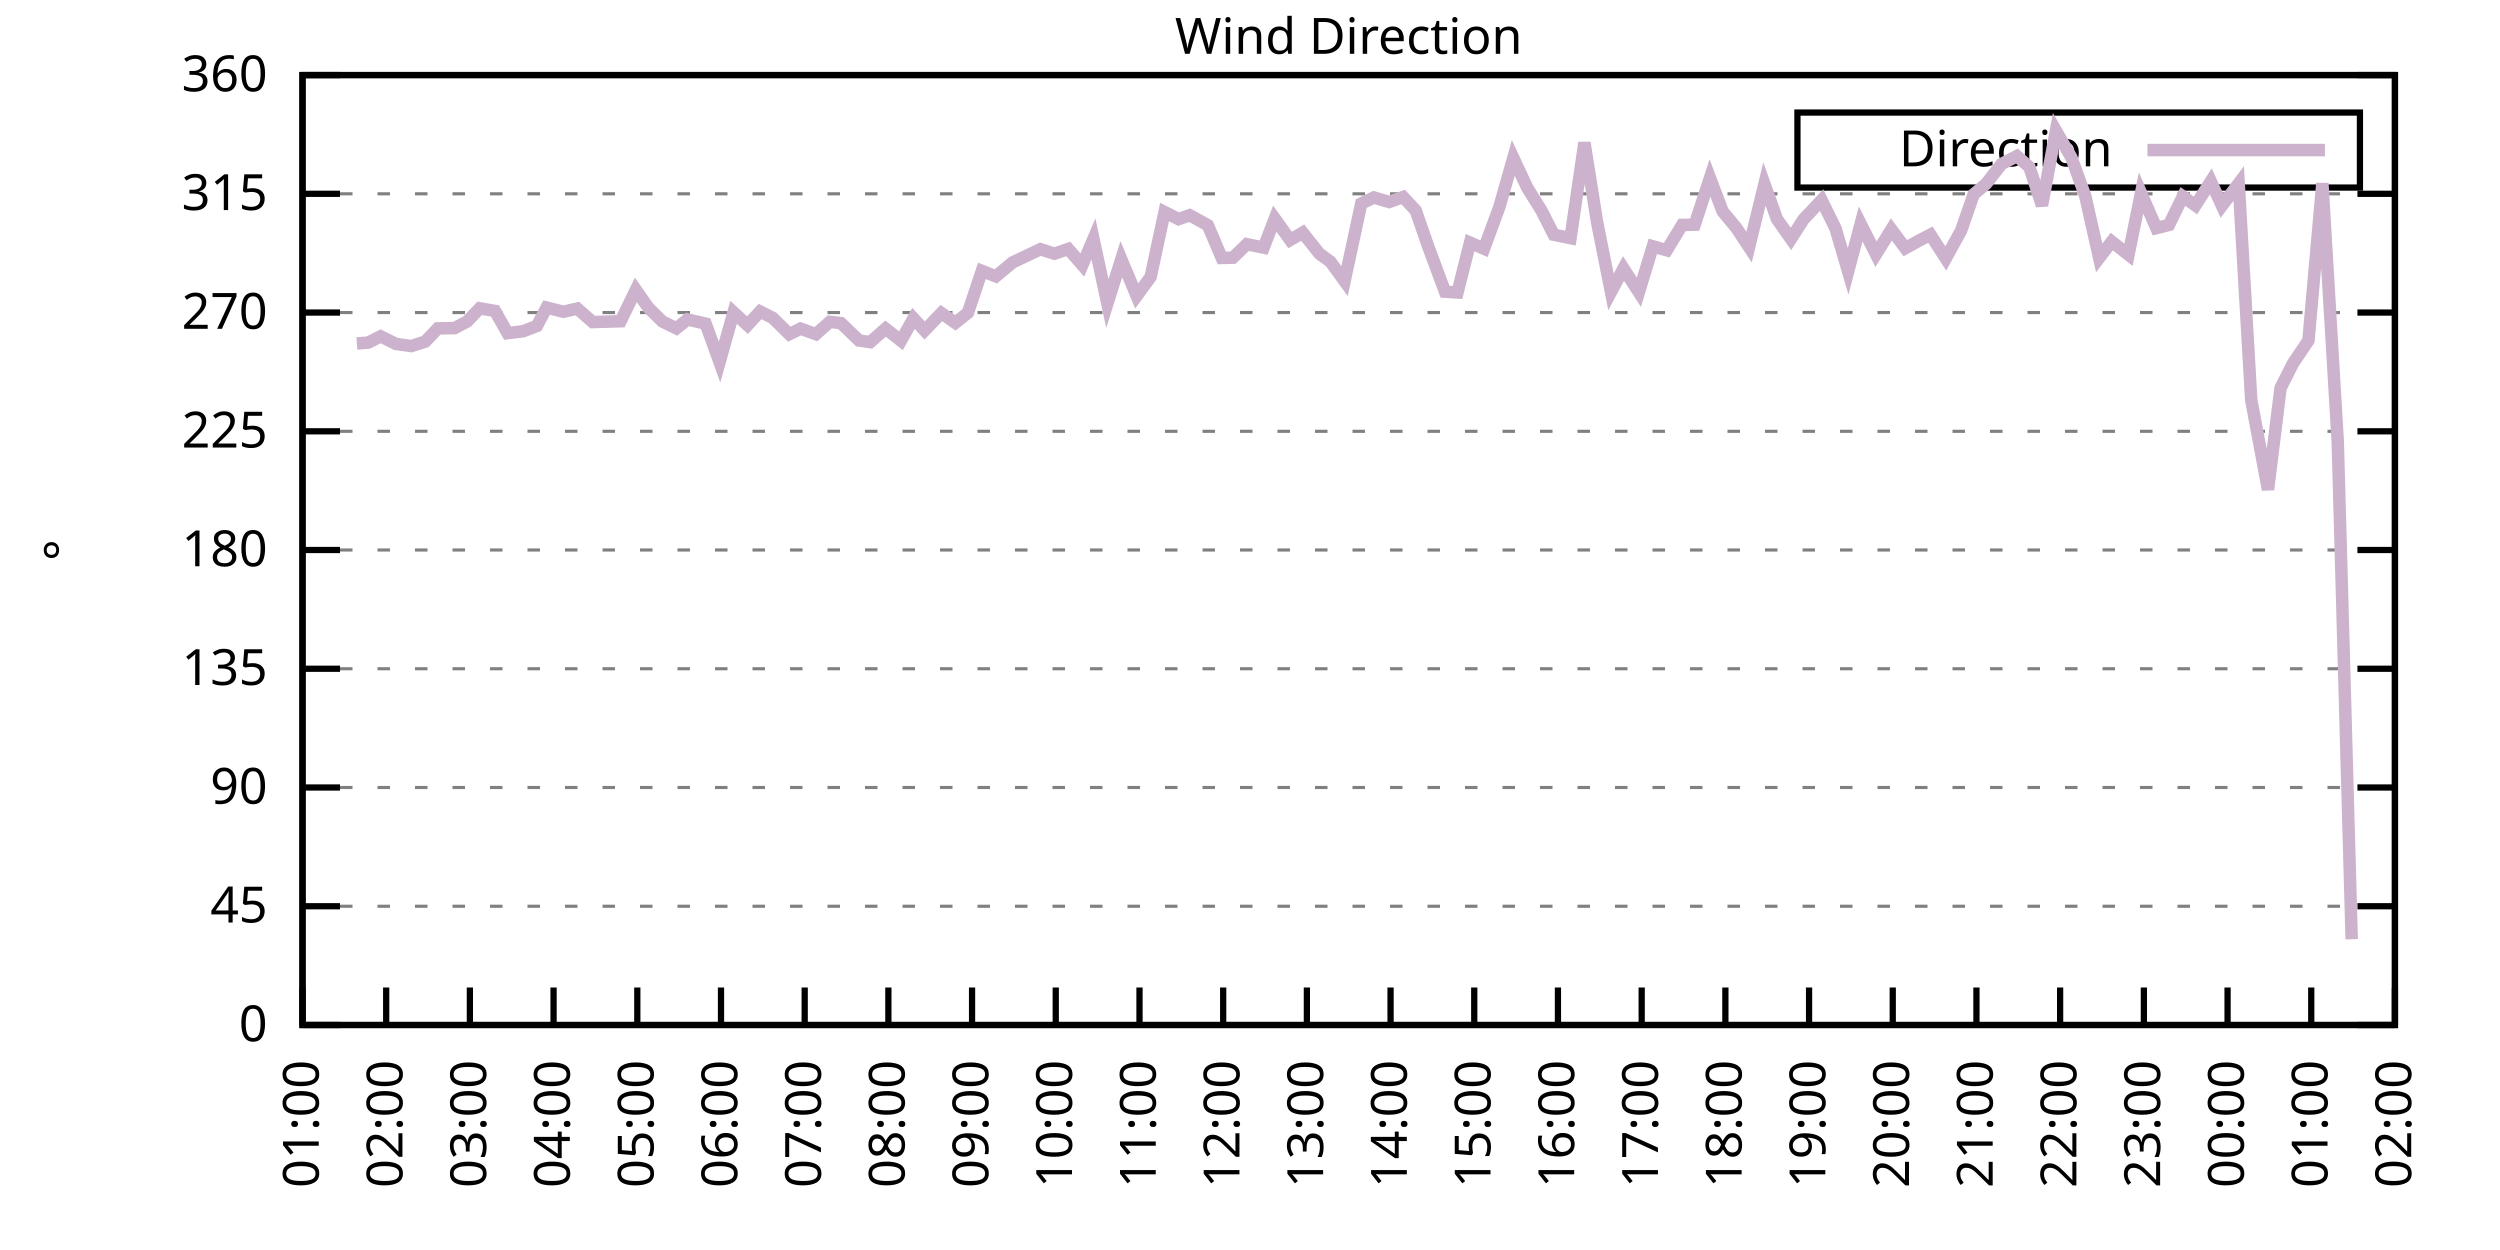
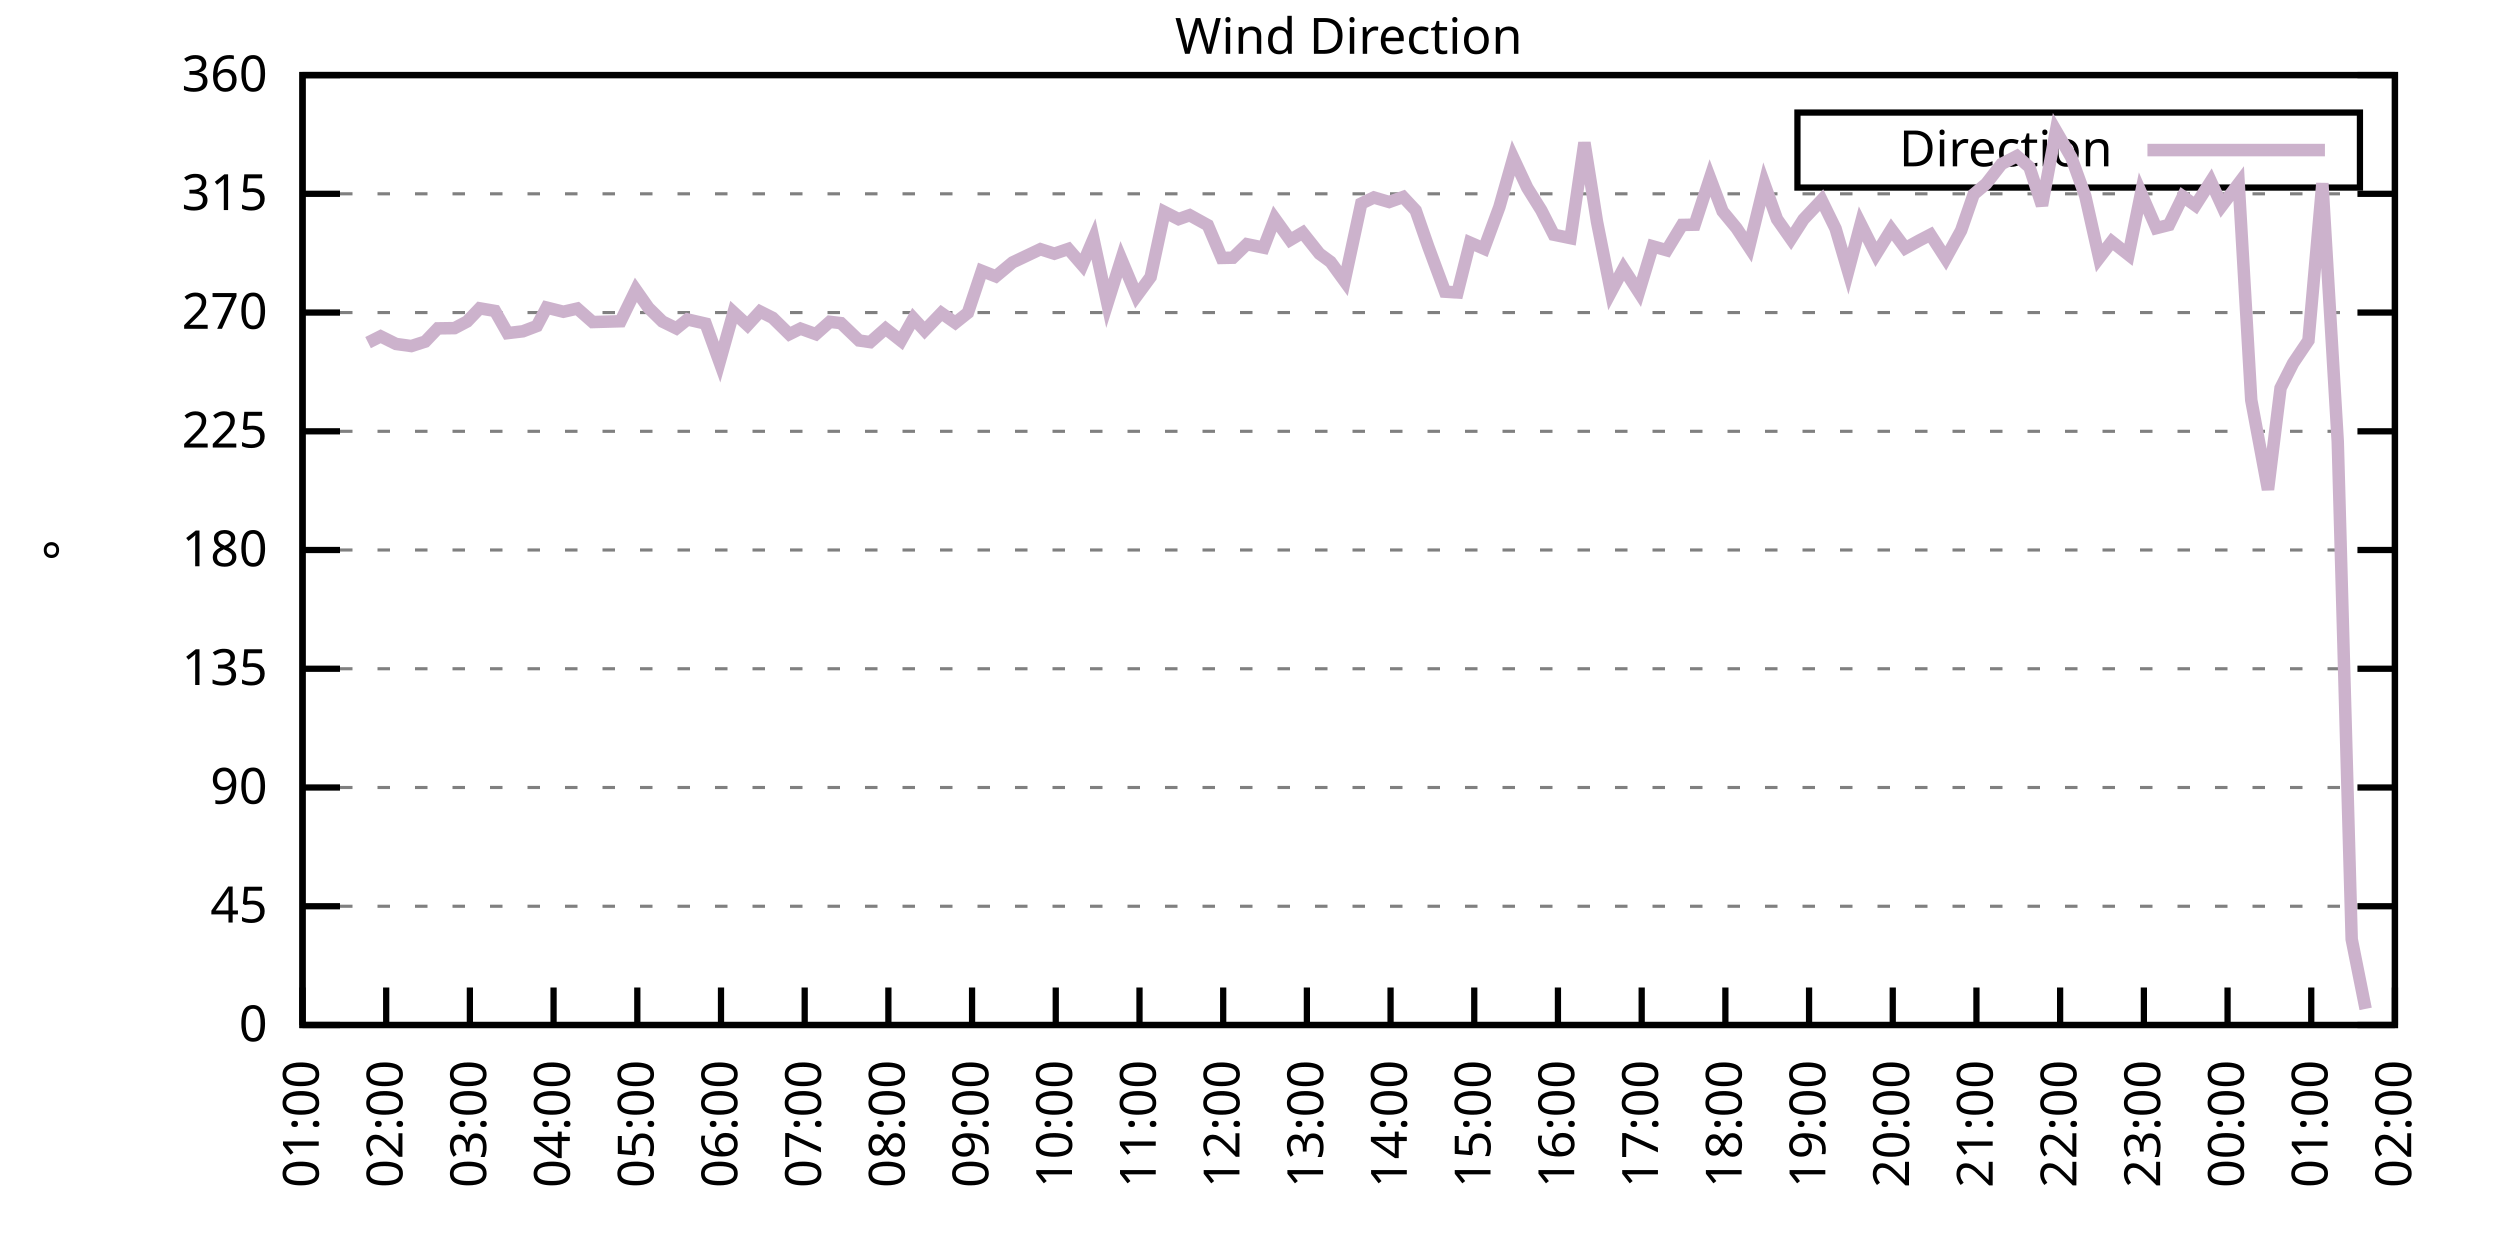
<svg xmlns="http://www.w3.org/2000/svg" xmlns:xlink="http://www.w3.org/1999/xlink" width="400" height="200" viewBox="0 0 400 200">
  <g id="gnuplot_canvas">
    <rect x="0" y="0" width="400" height="200" fill="none" />
    <defs>
      <circle id="gpDot" r="0.5" stroke-width="0.5" stroke="currentColor" />
      <path id="gpPt0" stroke-width="0.333" stroke="currentColor" d="M-1,0 h2 M0,-1 v2" />
      <path id="gpPt1" stroke-width="0.333" stroke="currentColor" d="M-1,-1 L1,1 M1,-1 L-1,1" />
      <path id="gpPt2" stroke-width="0.333" stroke="currentColor" d="M-1,0 L1,0 M0,-1 L0,1 M-1,-1 L1,1 M-1,1 L1,-1" />
      <rect id="gpPt3" stroke-width="0.333" stroke="currentColor" x="-1" y="-1" width="2" height="2" />
      <rect id="gpPt4" stroke-width="0.333" stroke="currentColor" fill="currentColor" x="-1" y="-1" width="2" height="2" />
      <circle id="gpPt5" stroke-width="0.333" stroke="currentColor" cx="0" cy="0" r="1" />
      <use xlink:href="#gpPt5" id="gpPt6" fill="currentColor" stroke="none" />
      <path id="gpPt7" stroke-width="0.333" stroke="currentColor" d="M0,-1.33 L-1.33,0.67 L1.33,0.67 z" />
      <use xlink:href="#gpPt7" id="gpPt8" fill="currentColor" stroke="none" />
      <use xlink:href="#gpPt7" id="gpPt9" stroke="currentColor" transform="rotate(180)" />
      <use xlink:href="#gpPt9" id="gpPt10" fill="currentColor" stroke="none" />
      <use xlink:href="#gpPt3" id="gpPt11" stroke="currentColor" transform="rotate(45)" />
      <use xlink:href="#gpPt11" id="gpPt12" fill="currentColor" stroke="none" />
      <path id="gpPt13" stroke-width="0.333" stroke="currentColor" d="M0,1.330 L1.265,0.411 L0.782,-1.067 L-0.782,-1.076 L-1.265,0.411 z" />
      <use xlink:href="#gpPt13" id="gpPt14" fill="currentColor" stroke="none" />
      <filter id="textbox" filterUnits="objectBoundingBox" x="0" y="0" height="1" width="1">
        <feFlood flood-color="white" flood-opacity="1" result="bgnd" />
        <feComposite in="SourceGraphic" in2="bgnd" operator="atop" />
      </filter>
      <filter id="greybox" filterUnits="objectBoundingBox" x="0" y="0" height="1" width="1">
        <feFlood flood-color="lightgrey" flood-opacity="1" result="grey" />
        <feComposite in="SourceGraphic" in2="grey" operator="atop" />
      </filter>
    </defs>
    <g fill="none" color="white" stroke="currentColor" stroke-width="1.00" stroke-linecap="butt" stroke-linejoin="miter">
</g>
    <g fill="none" color="black" stroke="currentColor" stroke-width="1.00" stroke-linecap="butt" stroke-linejoin="miter">
      <g stroke="none" shape-rendering="crispEdges">
        <polygon fill="rgb(255, 255, 255)" points="48.40,164.00 383.18,164.00 383.18,12.02 48.40,12.02 " />
      </g>
    </g>
    <g fill="none" color="black" stroke="currentColor" stroke-width="1.00" stroke-linecap="butt" stroke-linejoin="miter">
</g>
    <g fill="none" color="black" stroke="black" stroke-width="0.50" stroke-linecap="butt" stroke-linejoin="miter">
</g>
    <g fill="none" color="gray" stroke="currentColor" stroke-width="0.50" stroke-linecap="butt" stroke-linejoin="miter">
      <path stroke="gray" stroke-dasharray="2,4" class="gridline" d="M48.40,164.00 L383.19,164.00  " />
    </g>
    <g fill="none" color="gray" stroke="gray" stroke-width="1.00" stroke-linecap="butt" stroke-linejoin="miter">
</g>
    <g fill="none" color="black" stroke="currentColor" stroke-width="1.00" stroke-linecap="butt" stroke-linejoin="miter">
      <path stroke="black" d="M48.40,164.00 L54.40,164.00 M383.19,164.00 L377.19,164.00  " />
      <g transform="translate(42.80,166.60)" stroke="none" fill="black" font-family="Sans" font-size="8.00" text-anchor="end">
        <text>
          <tspan font-family="Sans"> 0</tspan>
        </text>
      </g>
    </g>
    <g fill="none" color="black" stroke="currentColor" stroke-width="1.00" stroke-linecap="butt" stroke-linejoin="miter">
</g>
    <g fill="none" color="black" stroke="black" stroke-width="0.50" stroke-linecap="butt" stroke-linejoin="miter">
</g>
    <g fill="none" color="gray" stroke="currentColor" stroke-width="0.50" stroke-linecap="butt" stroke-linejoin="miter">
      <path stroke="gray" stroke-dasharray="2,4" class="gridline" d="M48.40,145.00 L383.19,145.00  " />
    </g>
    <g fill="none" color="gray" stroke="gray" stroke-width="1.00" stroke-linecap="butt" stroke-linejoin="miter">
</g>
    <g fill="none" color="black" stroke="currentColor" stroke-width="1.00" stroke-linecap="butt" stroke-linejoin="miter">
      <path stroke="black" d="M48.40,145.00 L54.40,145.00 M383.19,145.00 L377.19,145.00  " />
      <g transform="translate(42.80,147.60)" stroke="none" fill="black" font-family="Sans" font-size="8.00" text-anchor="end">
        <text>
          <tspan font-family="Sans"> 45</tspan>
        </text>
      </g>
    </g>
    <g fill="none" color="black" stroke="currentColor" stroke-width="1.00" stroke-linecap="butt" stroke-linejoin="miter">
</g>
    <g fill="none" color="black" stroke="black" stroke-width="0.50" stroke-linecap="butt" stroke-linejoin="miter">
</g>
    <g fill="none" color="gray" stroke="currentColor" stroke-width="0.50" stroke-linecap="butt" stroke-linejoin="miter">
      <path stroke="gray" stroke-dasharray="2,4" class="gridline" d="M48.40,126.00 L383.19,126.00  " />
    </g>
    <g fill="none" color="gray" stroke="gray" stroke-width="1.00" stroke-linecap="butt" stroke-linejoin="miter">
</g>
    <g fill="none" color="black" stroke="currentColor" stroke-width="1.00" stroke-linecap="butt" stroke-linejoin="miter">
      <path stroke="black" d="M48.40,126.00 L54.40,126.00 M383.19,126.00 L377.19,126.00  " />
      <g transform="translate(42.80,128.60)" stroke="none" fill="black" font-family="Sans" font-size="8.00" text-anchor="end">
        <text>
          <tspan font-family="Sans"> 90</tspan>
        </text>
      </g>
    </g>
    <g fill="none" color="black" stroke="currentColor" stroke-width="1.00" stroke-linecap="butt" stroke-linejoin="miter">
</g>
    <g fill="none" color="black" stroke="black" stroke-width="0.50" stroke-linecap="butt" stroke-linejoin="miter">
</g>
    <g fill="none" color="gray" stroke="currentColor" stroke-width="0.50" stroke-linecap="butt" stroke-linejoin="miter">
      <path stroke="gray" stroke-dasharray="2,4" class="gridline" d="M48.40,107.00 L383.19,107.00  " />
    </g>
    <g fill="none" color="gray" stroke="gray" stroke-width="1.00" stroke-linecap="butt" stroke-linejoin="miter">
</g>
    <g fill="none" color="black" stroke="currentColor" stroke-width="1.00" stroke-linecap="butt" stroke-linejoin="miter">
      <path stroke="black" d="M48.40,107.00 L54.40,107.00 M383.19,107.00 L377.19,107.00  " />
      <g transform="translate(42.80,109.60)" stroke="none" fill="black" font-family="Sans" font-size="8.00" text-anchor="end">
        <text>
          <tspan font-family="Sans"> 135</tspan>
        </text>
      </g>
    </g>
    <g fill="none" color="black" stroke="currentColor" stroke-width="1.00" stroke-linecap="butt" stroke-linejoin="miter">
</g>
    <g fill="none" color="black" stroke="black" stroke-width="0.50" stroke-linecap="butt" stroke-linejoin="miter">
</g>
    <g fill="none" color="gray" stroke="currentColor" stroke-width="0.50" stroke-linecap="butt" stroke-linejoin="miter">
      <path stroke="gray" stroke-dasharray="2,4" class="gridline" d="M48.40,88.00 L383.19,88.00  " />
    </g>
    <g fill="none" color="gray" stroke="gray" stroke-width="1.00" stroke-linecap="butt" stroke-linejoin="miter">
</g>
    <g fill="none" color="black" stroke="currentColor" stroke-width="1.00" stroke-linecap="butt" stroke-linejoin="miter">
      <path stroke="black" d="M48.40,88.00 L54.40,88.00 M383.19,88.00 L377.19,88.00  " />
      <g transform="translate(42.80,90.60)" stroke="none" fill="black" font-family="Sans" font-size="8.00" text-anchor="end">
        <text>
          <tspan font-family="Sans"> 180</tspan>
        </text>
      </g>
    </g>
    <g fill="none" color="black" stroke="currentColor" stroke-width="1.00" stroke-linecap="butt" stroke-linejoin="miter">
</g>
    <g fill="none" color="black" stroke="black" stroke-width="0.50" stroke-linecap="butt" stroke-linejoin="miter">
</g>
    <g fill="none" color="gray" stroke="currentColor" stroke-width="0.50" stroke-linecap="butt" stroke-linejoin="miter">
      <path stroke="gray" stroke-dasharray="2,4" class="gridline" d="M48.40,69.01 L383.19,69.01  " />
    </g>
    <g fill="none" color="gray" stroke="gray" stroke-width="1.00" stroke-linecap="butt" stroke-linejoin="miter">
</g>
    <g fill="none" color="black" stroke="currentColor" stroke-width="1.00" stroke-linecap="butt" stroke-linejoin="miter">
      <path stroke="black" d="M48.40,69.01 L54.40,69.01 M383.19,69.01 L377.19,69.01  " />
      <g transform="translate(42.80,71.61)" stroke="none" fill="black" font-family="Sans" font-size="8.00" text-anchor="end">
        <text>
          <tspan font-family="Sans"> 225</tspan>
        </text>
      </g>
    </g>
    <g fill="none" color="black" stroke="currentColor" stroke-width="1.00" stroke-linecap="butt" stroke-linejoin="miter">
</g>
    <g fill="none" color="black" stroke="black" stroke-width="0.50" stroke-linecap="butt" stroke-linejoin="miter">
</g>
    <g fill="none" color="gray" stroke="currentColor" stroke-width="0.50" stroke-linecap="butt" stroke-linejoin="miter">
      <path stroke="gray" stroke-dasharray="2,4" class="gridline" d="M48.40,50.01 L383.19,50.01  " />
    </g>
    <g fill="none" color="gray" stroke="gray" stroke-width="1.00" stroke-linecap="butt" stroke-linejoin="miter">
</g>
    <g fill="none" color="black" stroke="currentColor" stroke-width="1.00" stroke-linecap="butt" stroke-linejoin="miter">
      <path stroke="black" d="M48.40,50.01 L54.40,50.01 M383.19,50.01 L377.19,50.01  " />
      <g transform="translate(42.80,52.61)" stroke="none" fill="black" font-family="Sans" font-size="8.00" text-anchor="end">
        <text>
          <tspan font-family="Sans"> 270</tspan>
        </text>
      </g>
    </g>
    <g fill="none" color="black" stroke="currentColor" stroke-width="1.00" stroke-linecap="butt" stroke-linejoin="miter">
</g>
    <g fill="none" color="black" stroke="black" stroke-width="0.50" stroke-linecap="butt" stroke-linejoin="miter">
</g>
    <g fill="none" color="gray" stroke="currentColor" stroke-width="0.50" stroke-linecap="butt" stroke-linejoin="miter">
      <path stroke="gray" stroke-dasharray="2,4" class="gridline" d="M48.40,31.01 L383.19,31.01  " />
    </g>
    <g fill="none" color="gray" stroke="gray" stroke-width="1.00" stroke-linecap="butt" stroke-linejoin="miter">
</g>
    <g fill="none" color="black" stroke="currentColor" stroke-width="1.00" stroke-linecap="butt" stroke-linejoin="miter">
      <path stroke="black" d="M48.40,31.01 L54.40,31.01 M383.19,31.01 L377.19,31.01  " />
      <g transform="translate(42.80,33.61)" stroke="none" fill="black" font-family="Sans" font-size="8.00" text-anchor="end">
        <text>
          <tspan font-family="Sans"> 315</tspan>
        </text>
      </g>
    </g>
    <g fill="none" color="black" stroke="currentColor" stroke-width="1.00" stroke-linecap="butt" stroke-linejoin="miter">
</g>
    <g fill="none" color="black" stroke="black" stroke-width="0.50" stroke-linecap="butt" stroke-linejoin="miter">
</g>
    <g fill="none" color="gray" stroke="currentColor" stroke-width="0.50" stroke-linecap="butt" stroke-linejoin="miter">
      <path stroke="gray" stroke-dasharray="2,4" class="gridline" d="M48.40,12.01 L383.19,12.01  " />
    </g>
    <g fill="none" color="gray" stroke="gray" stroke-width="1.00" stroke-linecap="butt" stroke-linejoin="miter">
</g>
    <g fill="none" color="black" stroke="currentColor" stroke-width="1.00" stroke-linecap="butt" stroke-linejoin="miter">
      <path stroke="black" d="M48.40,12.01 L54.40,12.01 M383.19,12.01 L377.19,12.01  " />
      <g transform="translate(42.80,14.61)" stroke="none" fill="black" font-family="Sans" font-size="8.00" text-anchor="end">
        <text>
          <tspan font-family="Sans"> 360</tspan>
        </text>
      </g>
    </g>
    <g fill="none" color="black" stroke="currentColor" stroke-width="1.00" stroke-linecap="butt" stroke-linejoin="miter">
      <path stroke="black" d="M48.40,164.00 L48.40,158.00  " />
      <g transform="translate(51.00,169.60) rotate(270.00)" stroke="none" fill="black" font-family="Sans" font-size="8.00" text-anchor="end">
        <text>
          <tspan font-family="Sans">01:00</tspan>
        </text>
      </g>
    </g>
    <g fill="none" color="black" stroke="currentColor" stroke-width="1.00" stroke-linecap="butt" stroke-linejoin="miter">
      <path stroke="black" d="M61.79,164.00 L61.79,158.00  " />
      <g transform="translate(64.39,169.60) rotate(270.00)" stroke="none" fill="black" font-family="Sans" font-size="8.00" text-anchor="end">
        <text>
          <tspan font-family="Sans">02:00</tspan>
        </text>
      </g>
    </g>
    <g fill="none" color="black" stroke="currentColor" stroke-width="1.00" stroke-linecap="butt" stroke-linejoin="miter">
      <path stroke="black" d="M75.18,164.00 L75.18,158.00  " />
      <g transform="translate(77.78,169.60) rotate(270.00)" stroke="none" fill="black" font-family="Sans" font-size="8.00" text-anchor="end">
        <text>
          <tspan font-family="Sans">03:00</tspan>
        </text>
      </g>
    </g>
    <g fill="none" color="black" stroke="currentColor" stroke-width="1.00" stroke-linecap="butt" stroke-linejoin="miter">
      <path stroke="black" d="M88.57,164.00 L88.57,158.00  " />
      <g transform="translate(91.17,169.60) rotate(270.00)" stroke="none" fill="black" font-family="Sans" font-size="8.00" text-anchor="end">
        <text>
          <tspan font-family="Sans">04:00</tspan>
        </text>
      </g>
    </g>
    <g fill="none" color="black" stroke="currentColor" stroke-width="1.00" stroke-linecap="butt" stroke-linejoin="miter">
      <path stroke="black" d="M101.97,164.00 L101.97,158.00  " />
      <g transform="translate(104.57,169.60) rotate(270.00)" stroke="none" fill="black" font-family="Sans" font-size="8.00" text-anchor="end">
        <text>
          <tspan font-family="Sans">05:00</tspan>
        </text>
      </g>
    </g>
    <g fill="none" color="black" stroke="currentColor" stroke-width="1.00" stroke-linecap="butt" stroke-linejoin="miter">
      <path stroke="black" d="M115.36,164.00 L115.36,158.00  " />
      <g transform="translate(117.96,169.60) rotate(270.00)" stroke="none" fill="black" font-family="Sans" font-size="8.00" text-anchor="end">
        <text>
          <tspan font-family="Sans">06:00</tspan>
        </text>
      </g>
    </g>
    <g fill="none" color="black" stroke="currentColor" stroke-width="1.00" stroke-linecap="butt" stroke-linejoin="miter">
      <path stroke="black" d="M128.75,164.00 L128.75,158.00  " />
      <g transform="translate(131.35,169.60) rotate(270.00)" stroke="none" fill="black" font-family="Sans" font-size="8.00" text-anchor="end">
        <text>
          <tspan font-family="Sans">07:00</tspan>
        </text>
      </g>
    </g>
    <g fill="none" color="black" stroke="currentColor" stroke-width="1.00" stroke-linecap="butt" stroke-linejoin="miter">
      <path stroke="black" d="M142.14,164.00 L142.14,158.00  " />
      <g transform="translate(144.74,169.60) rotate(270.00)" stroke="none" fill="black" font-family="Sans" font-size="8.00" text-anchor="end">
        <text>
          <tspan font-family="Sans">08:00</tspan>
        </text>
      </g>
    </g>
    <g fill="none" color="black" stroke="currentColor" stroke-width="1.00" stroke-linecap="butt" stroke-linejoin="miter">
      <path stroke="black" d="M155.53,164.00 L155.53,158.00  " />
      <g transform="translate(158.13,169.60) rotate(270.00)" stroke="none" fill="black" font-family="Sans" font-size="8.00" text-anchor="end">
        <text>
          <tspan font-family="Sans">09:00</tspan>
        </text>
      </g>
    </g>
    <g fill="none" color="black" stroke="currentColor" stroke-width="1.00" stroke-linecap="butt" stroke-linejoin="miter">
      <path stroke="black" d="M168.92,164.00 L168.92,158.00  " />
      <g transform="translate(171.52,169.60) rotate(270.00)" stroke="none" fill="black" font-family="Sans" font-size="8.00" text-anchor="end">
        <text>
          <tspan font-family="Sans">10:00</tspan>
        </text>
      </g>
    </g>
    <g fill="none" color="black" stroke="currentColor" stroke-width="1.00" stroke-linecap="butt" stroke-linejoin="miter">
      <path stroke="black" d="M182.32,164.00 L182.32,158.00  " />
      <g transform="translate(184.92,169.60) rotate(270.00)" stroke="none" fill="black" font-family="Sans" font-size="8.00" text-anchor="end">
        <text>
          <tspan font-family="Sans">11:00</tspan>
        </text>
      </g>
    </g>
    <g fill="none" color="black" stroke="currentColor" stroke-width="1.00" stroke-linecap="butt" stroke-linejoin="miter">
      <path stroke="black" d="M195.71,164.00 L195.71,158.00  " />
      <g transform="translate(198.31,169.60) rotate(270.00)" stroke="none" fill="black" font-family="Sans" font-size="8.00" text-anchor="end">
        <text>
          <tspan font-family="Sans">12:00</tspan>
        </text>
      </g>
    </g>
    <g fill="none" color="black" stroke="currentColor" stroke-width="1.00" stroke-linecap="butt" stroke-linejoin="miter">
      <path stroke="black" d="M209.10,164.00 L209.10,158.00  " />
      <g transform="translate(211.70,169.60) rotate(270.00)" stroke="none" fill="black" font-family="Sans" font-size="8.00" text-anchor="end">
        <text>
          <tspan font-family="Sans">13:00</tspan>
        </text>
      </g>
    </g>
    <g fill="none" color="black" stroke="currentColor" stroke-width="1.00" stroke-linecap="butt" stroke-linejoin="miter">
      <path stroke="black" d="M222.49,164.00 L222.49,158.00  " />
      <g transform="translate(225.09,169.60) rotate(270.00)" stroke="none" fill="black" font-family="Sans" font-size="8.00" text-anchor="end">
        <text>
          <tspan font-family="Sans">14:00</tspan>
        </text>
      </g>
    </g>
    <g fill="none" color="black" stroke="currentColor" stroke-width="1.00" stroke-linecap="butt" stroke-linejoin="miter">
      <path stroke="black" d="M235.88,164.00 L235.88,158.00  " />
      <g transform="translate(238.48,169.60) rotate(270.00)" stroke="none" fill="black" font-family="Sans" font-size="8.00" text-anchor="end">
        <text>
          <tspan font-family="Sans">15:00</tspan>
        </text>
      </g>
    </g>
    <g fill="none" color="black" stroke="currentColor" stroke-width="1.00" stroke-linecap="butt" stroke-linejoin="miter">
      <path stroke="black" d="M249.27,164.00 L249.27,158.00  " />
      <g transform="translate(251.87,169.60) rotate(270.00)" stroke="none" fill="black" font-family="Sans" font-size="8.00" text-anchor="end">
        <text>
          <tspan font-family="Sans">16:00</tspan>
        </text>
      </g>
    </g>
    <g fill="none" color="black" stroke="currentColor" stroke-width="1.00" stroke-linecap="butt" stroke-linejoin="miter">
      <path stroke="black" d="M262.67,164.00 L262.67,158.00  " />
      <g transform="translate(265.27,169.60) rotate(270.00)" stroke="none" fill="black" font-family="Sans" font-size="8.00" text-anchor="end">
        <text>
          <tspan font-family="Sans">17:00</tspan>
        </text>
      </g>
    </g>
    <g fill="none" color="black" stroke="currentColor" stroke-width="1.00" stroke-linecap="butt" stroke-linejoin="miter">
      <path stroke="black" d="M276.06,164.00 L276.06,158.00  " />
      <g transform="translate(278.66,169.60) rotate(270.00)" stroke="none" fill="black" font-family="Sans" font-size="8.00" text-anchor="end">
        <text>
          <tspan font-family="Sans">18:00</tspan>
        </text>
      </g>
    </g>
    <g fill="none" color="black" stroke="currentColor" stroke-width="1.00" stroke-linecap="butt" stroke-linejoin="miter">
      <path stroke="black" d="M289.45,164.00 L289.45,158.00  " />
      <g transform="translate(292.05,169.60) rotate(270.00)" stroke="none" fill="black" font-family="Sans" font-size="8.00" text-anchor="end">
        <text>
          <tspan font-family="Sans">19:00</tspan>
        </text>
      </g>
    </g>
    <g fill="none" color="black" stroke="currentColor" stroke-width="1.00" stroke-linecap="butt" stroke-linejoin="miter">
      <path stroke="black" d="M302.84,164.00 L302.84,158.00  " />
      <g transform="translate(305.44,169.60) rotate(270.00)" stroke="none" fill="black" font-family="Sans" font-size="8.00" text-anchor="end">
        <text>
          <tspan font-family="Sans">20:00</tspan>
        </text>
      </g>
    </g>
    <g fill="none" color="black" stroke="currentColor" stroke-width="1.00" stroke-linecap="butt" stroke-linejoin="miter">
      <path stroke="black" d="M316.23,164.00 L316.23,158.00  " />
      <g transform="translate(318.83,169.60) rotate(270.00)" stroke="none" fill="black" font-family="Sans" font-size="8.00" text-anchor="end">
        <text>
          <tspan font-family="Sans">21:00</tspan>
        </text>
      </g>
    </g>
    <g fill="none" color="black" stroke="currentColor" stroke-width="1.00" stroke-linecap="butt" stroke-linejoin="miter">
      <path stroke="black" d="M329.62,164.00 L329.62,158.00  " />
      <g transform="translate(332.22,169.60) rotate(270.00)" stroke="none" fill="black" font-family="Sans" font-size="8.00" text-anchor="end">
        <text>
          <tspan font-family="Sans">22:00</tspan>
        </text>
      </g>
    </g>
    <g fill="none" color="black" stroke="currentColor" stroke-width="1.00" stroke-linecap="butt" stroke-linejoin="miter">
      <path stroke="black" d="M343.02,164.00 L343.02,158.00  " />
      <g transform="translate(345.62,169.60) rotate(270.00)" stroke="none" fill="black" font-family="Sans" font-size="8.00" text-anchor="end">
        <text>
          <tspan font-family="Sans">23:00</tspan>
        </text>
      </g>
    </g>
    <g fill="none" color="black" stroke="currentColor" stroke-width="1.00" stroke-linecap="butt" stroke-linejoin="miter">
      <path stroke="black" d="M356.41,164.00 L356.41,158.00  " />
      <g transform="translate(359.01,169.60) rotate(270.00)" stroke="none" fill="black" font-family="Sans" font-size="8.00" text-anchor="end">
        <text>
          <tspan font-family="Sans">00:00</tspan>
        </text>
      </g>
    </g>
    <g fill="none" color="black" stroke="currentColor" stroke-width="1.00" stroke-linecap="butt" stroke-linejoin="miter">
      <path stroke="black" d="M369.80,164.00 L369.80,158.00  " />
      <g transform="translate(372.40,169.60) rotate(270.00)" stroke="none" fill="black" font-family="Sans" font-size="8.00" text-anchor="end">
        <text>
          <tspan font-family="Sans">01:00</tspan>
        </text>
      </g>
    </g>
    <g fill="none" color="black" stroke="currentColor" stroke-width="1.00" stroke-linecap="butt" stroke-linejoin="miter">
      <path stroke="black" d="M383.19,164.00 L383.19,158.00  " />
      <g transform="translate(385.79,169.60) rotate(270.00)" stroke="none" fill="black" font-family="Sans" font-size="8.00" text-anchor="end">
        <text>
          <tspan font-family="Sans">02:00</tspan>
        </text>
      </g>
    </g>
    <g fill="none" color="black" stroke="currentColor" stroke-width="1.00" stroke-linecap="butt" stroke-linejoin="miter">
</g>
    <g fill="none" color="black" stroke="currentColor" stroke-width="1.00" stroke-linecap="butt" stroke-linejoin="miter">
      <path stroke="black" d="M48.40,12.01 L48.40,164.00 L383.19,164.00 L383.19,12.01 L48.40,12.01 Z  " />
    </g>
    <g fill="none" color="black" stroke="currentColor" stroke-width="1.00" stroke-linecap="butt" stroke-linejoin="miter">
</g>
    <g fill="none" color="black" stroke="currentColor" stroke-width="1.00" stroke-linecap="butt" stroke-linejoin="miter">
      <path stroke="black" d="M287.59,30.01 L287.59,18.01 L377.59,18.01 L377.59,30.01 L287.59,30.01 Z  " />
    </g>
    <g id="Wind_direction_plot_1">
      <g fill="none" color="white" stroke="black" stroke-width="2.00" stroke-linecap="butt" stroke-linejoin="miter">
</g>
      <g fill="none" color="black" stroke="currentColor" stroke-width="2.00" stroke-linecap="butt" stroke-linejoin="miter">
        <g transform="translate(337.99,26.61)" stroke="none" fill="black" font-family="Sans" font-size="8.00" text-anchor="end">
          <text>
            <tspan font-family="Sans">Direction</tspan>
          </text>
        </g>
      </g>
      <g fill="none" color="black" stroke="currentColor" stroke-width="2.00" stroke-linecap="butt" stroke-linejoin="miter">
-         <path stroke="rgb(204, 178, 204)" d="M343.59,24.01 L371.99,24.01 M57.10,54.95 L58.89,54.82 L60.90,53.81 L63.35,55.03 L65.81,55.37 L68.04,54.65   L70.05,52.54 L72.73,52.50 L74.74,51.44 L76.75,49.33 L79.20,49.75 L81.21,53.30 L83.66,53.01 L85.90,52.16   L87.46,49.21 L90.14,49.88 L92.37,49.37 L94.82,51.53 L99.29,51.40 L101.74,46.38 L103.75,49.25 L105.98,51.44   L108.22,52.54 L110.00,51.11 L112.90,51.78 L115.13,57.94 L117.37,49.97 L119.60,52.03 L121.61,49.84 L123.62,50.85   L126.29,53.47 L128.08,52.58 L130.54,53.47 L132.77,51.49 L134.55,51.70 L137.45,54.48 L139.24,54.74 L141.69,52.58   L144.15,54.52 L146.16,50.94 L147.94,52.88 L150.62,50.09 L152.85,51.65 L154.86,50.05 L157.10,43.34 L159.33,44.22   L162.01,41.99 L164.24,40.93 L166.47,39.87 L168.70,40.59 L170.93,39.83 L173.17,42.41 L174.95,38.23 L177.18,48.57   L179.41,41.48 L181.87,47.35 L184.10,44.31 L186.33,33.92 L188.57,35.06 L190.35,34.43 L193.25,36.03 L195.48,41.27   L197.27,41.23 L199.50,39.07 L202.18,39.62 L203.97,34.98 L206.42,38.40 L208.43,37.22 L211.11,40.59 L212.89,41.90   L215.13,44.98 L217.80,32.57 L219.81,31.60 L222.27,32.32 L224.50,31.52 L226.51,33.67 L228.52,39.45 L231.20,46.67   L233.20,46.80 L235.21,38.82 L237.44,39.79 L239.90,33.12 L242.13,25.27 L244.36,30.04 L246.60,33.63 L248.60,37.55   L251.28,38.10 L253.51,22.82 L255.52,35.48 L257.76,46.71 L259.76,42.96 L262.22,46.76 L264.45,39.41 L266.68,40.04   L269.14,35.99 L271.15,35.95 L273.60,28.48 L275.61,33.80 L277.84,36.50 L279.85,39.54 L282.31,29.45 L284.32,35.06   L286.55,38.23 L288.56,35.10 L291.46,32.02 L293.69,36.58 L295.70,43.42 L297.71,35.82 L300.16,40.68 L302.62,36.71   L304.85,39.71 L307.08,38.48 L308.87,37.55 L311.32,41.35 L313.78,36.88 L315.79,31.09 L317.79,29.40 L320.25,26.24   L322.70,24.97 L324.71,26.74 L326.72,32.87 L328.95,20.92 L331.41,25.18 L333.64,31.35 L335.87,41.27 L337.88,38.65   L340.56,40.76 L342.57,30.88 L345.02,36.50 L347.03,35.99 L349.26,31.43 L351.27,32.87 L353.73,29.02 L355.51,32.91   L358.19,29.36 L360.20,64.02 L362.88,78.34 L364.89,62.08 L366.90,58.11 L369.35,54.48 L371.58,29.32 L374.04,70.65   L376.27,150.28  " />
+         <path stroke="rgb(204, 178, 204)" d="M343.59,24.01 L371.99,24.01 M58.89,54.82 L60.90,53.81 L63.35,55.03 L65.81,55.37 L68.04,54.65 L70.05,52.54   L72.73,52.50 L74.74,51.44 L76.75,49.33 L79.20,49.75 L81.21,53.30 L83.66,53.01 L85.90,52.16 L87.46,49.21   L90.14,49.88 L92.37,49.37 L94.82,51.53 L99.29,51.40 L101.74,46.38 L103.75,49.25 L105.98,51.44 L108.22,52.54   L110.00,51.11 L112.90,51.78 L115.13,57.94 L117.37,49.97 L119.60,52.03 L121.61,49.84 L123.62,50.85 L126.29,53.47   L128.08,52.58 L130.54,53.47 L132.77,51.49 L134.55,51.70 L137.45,54.48 L139.24,54.74 L141.69,52.58 L144.15,54.52   L146.16,50.94 L147.94,52.88 L150.62,50.09 L152.85,51.65 L154.86,50.05 L157.10,43.34 L159.33,44.22 L162.01,41.99   L164.24,40.93 L166.47,39.87 L168.70,40.59 L170.93,39.83 L173.17,42.41 L174.95,38.23 L177.18,48.57 L179.41,41.48   L181.87,47.35 L184.10,44.31 L186.33,33.92 L188.57,35.06 L190.35,34.43 L193.25,36.03 L195.48,41.27 L197.27,41.23   L199.50,39.07 L202.18,39.62 L203.97,34.98 L206.42,38.40 L208.43,37.22 L211.11,40.59 L212.89,41.90 L215.13,44.98   L217.80,32.57 L219.81,31.60 L222.27,32.32 L224.50,31.52 L226.51,33.67 L228.52,39.45 L231.20,46.67 L233.20,46.80   L235.21,38.82 L237.44,39.79 L239.90,33.12 L242.13,25.27 L244.36,30.04 L246.60,33.63 L248.60,37.55 L251.28,38.10   L253.51,22.82 L255.52,35.48 L257.76,46.71 L259.76,42.96 L262.22,46.76 L264.45,39.41 L266.68,40.04 L269.14,35.99   L271.15,35.95 L273.60,28.48 L275.61,33.80 L277.84,36.50 L279.85,39.54 L282.31,29.45 L284.32,35.06 L286.55,38.23   L288.56,35.10 L291.46,32.02 L293.69,36.58 L295.70,43.42 L297.71,35.82 L300.16,40.68 L302.62,36.71 L304.85,39.71   L307.08,38.48 L308.87,37.55 L311.32,41.35 L313.78,36.88 L315.79,31.09 L317.79,29.40 L320.25,26.24 L322.70,24.97   L324.71,26.74 L326.72,32.87 L328.95,20.92 L331.41,25.18 L333.64,31.35 L335.87,41.27 L337.88,38.65 L340.56,40.76   L342.57,30.88 L345.02,36.50 L347.03,35.99 L349.26,31.43 L351.27,32.87 L353.73,29.02 L355.51,32.91 L358.19,29.36   L360.20,64.02 L362.88,78.34 L364.89,62.08 L366.90,58.11 L369.35,54.48 L371.58,29.32 L374.04,70.65 L376.27,150.28   L378.50,161.42  " />
      </g>
    </g>
    <g fill="none" color="black" stroke="currentColor" stroke-width="2.00" stroke-linecap="butt" stroke-linejoin="miter">
</g>
    <g fill="none" color="black" stroke="black" stroke-width="1.00" stroke-linecap="butt" stroke-linejoin="miter">
</g>
    <g fill="none" color="black" stroke="currentColor" stroke-width="1.00" stroke-linecap="butt" stroke-linejoin="miter">
      <path stroke="black" d="M48.40,12.01 L48.40,164.00 L383.19,164.00 L383.19,12.01 L48.40,12.01 Z  " />
      <g transform="translate(12.80,88.01) rotate(270.00)" stroke="none" fill="black" font-family="Sans" font-size="8.00" text-anchor="middle">
        <text>
          <tspan font-family="Sans">°</tspan>
        </text>
      </g>
    </g>
    <g fill="none" color="black" stroke="currentColor" stroke-width="1.00" stroke-linecap="butt" stroke-linejoin="miter">
</g>
    <g fill="none" color="black" stroke="currentColor" stroke-width="1.00" stroke-linecap="butt" stroke-linejoin="miter">
      <g transform="translate(215.79,8.61)" stroke="none" fill="black" font-family="Sans" font-size="8.00" text-anchor="middle">
        <text>
          <tspan font-family="Sans">Wind Direction</tspan>
        </text>
      </g>
    </g>
    <g fill="none" color="black" stroke="currentColor" stroke-width="1.00" stroke-linecap="butt" stroke-linejoin="miter">
</g>
  </g>
</svg>
